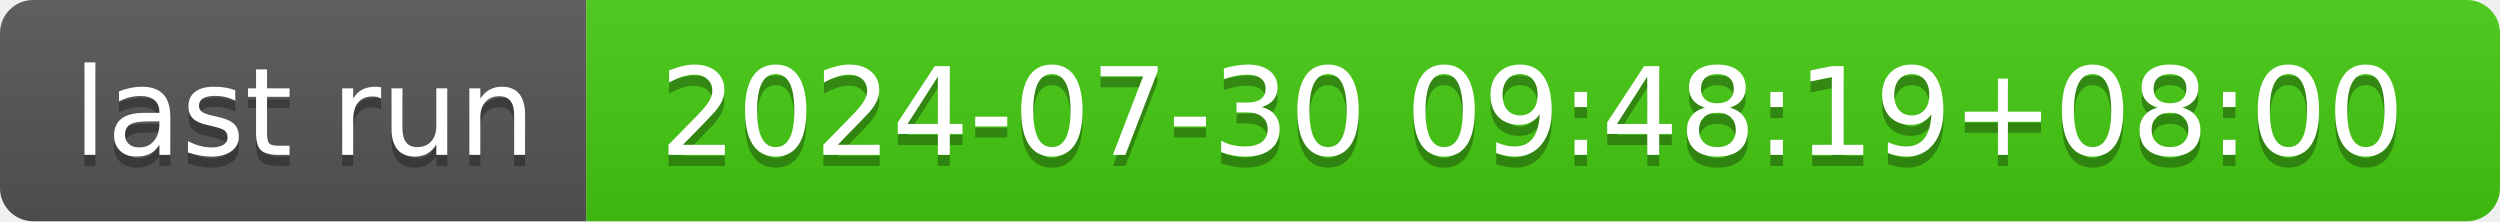
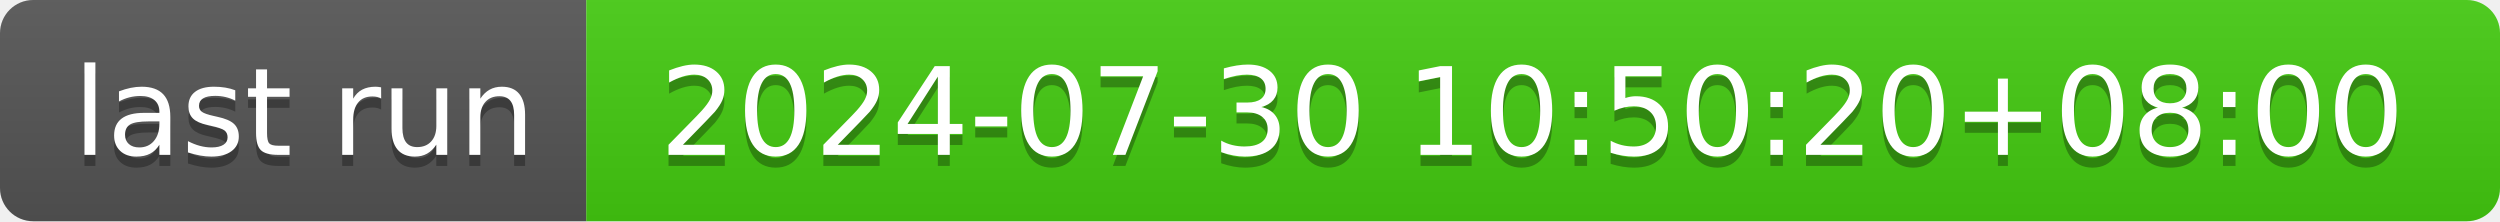
- <svg xmlns="http://www.w3.org/2000/svg" width="226" height="20" role="img" aria-label="last run: 2024-07-30 09:48:19+08:00">
+ <svg xmlns="http://www.w3.org/2000/svg" width="226" height="20" role="img" aria-label="last run: 2024-07-30 10:50:20+08:00">
  <linearGradient id="s" x2="0" y2="100%">
    <stop offset="0" stop-color="#bbb" stop-opacity=".1" />
    <stop offset="1" stop-opacity=".1" />
  </linearGradient>
  <clipPath id="r">
    <rect width="226" height="20" rx="3" fill="#fff" />
  </clipPath>
  <g clip-path="url(#r)">
    <rect width="53" height="20" fill="#555" />
    <rect x="53" width="173" height="20" fill="#4c1" />
    <rect width="226" height="20" fill="url(#s)" />
  </g>
  <g fill="#fff" text-anchor="middle" font-family="Verdana,Geneva,DejaVu Sans,sans-serif" text-rendering="geometricPrecision" font-size="110">
    <text aria-hidden="true" x="275" y="150" fill="#010101" fill-opacity=".3" transform="scale(.1)" textLength="430">last run</text>
    <text x="275" y="140" transform="scale(.1)" fill="#fff" textLength="430">last run</text>
-     <text aria-hidden="true" x="1385" y="150" fill="#010101" fill-opacity=".3" transform="scale(.1)" textLength="1630">2024-07-30 09:48:19+08:00</text>
-     <text x="1385" y="140" transform="scale(.1)" fill="#fff" textLength="1630">2024-07-30 09:48:19+08:00</text>
+     <text aria-hidden="true" x="1385" y="150" fill="#010101" fill-opacity=".3" transform="scale(.1)" textLength="1630">2024-07-30 10:50:20+08:00</text>
+     <text x="1385" y="140" transform="scale(.1)" fill="#fff" textLength="1630">2024-07-30 10:50:20+08:00</text>
  </g>
</svg>
